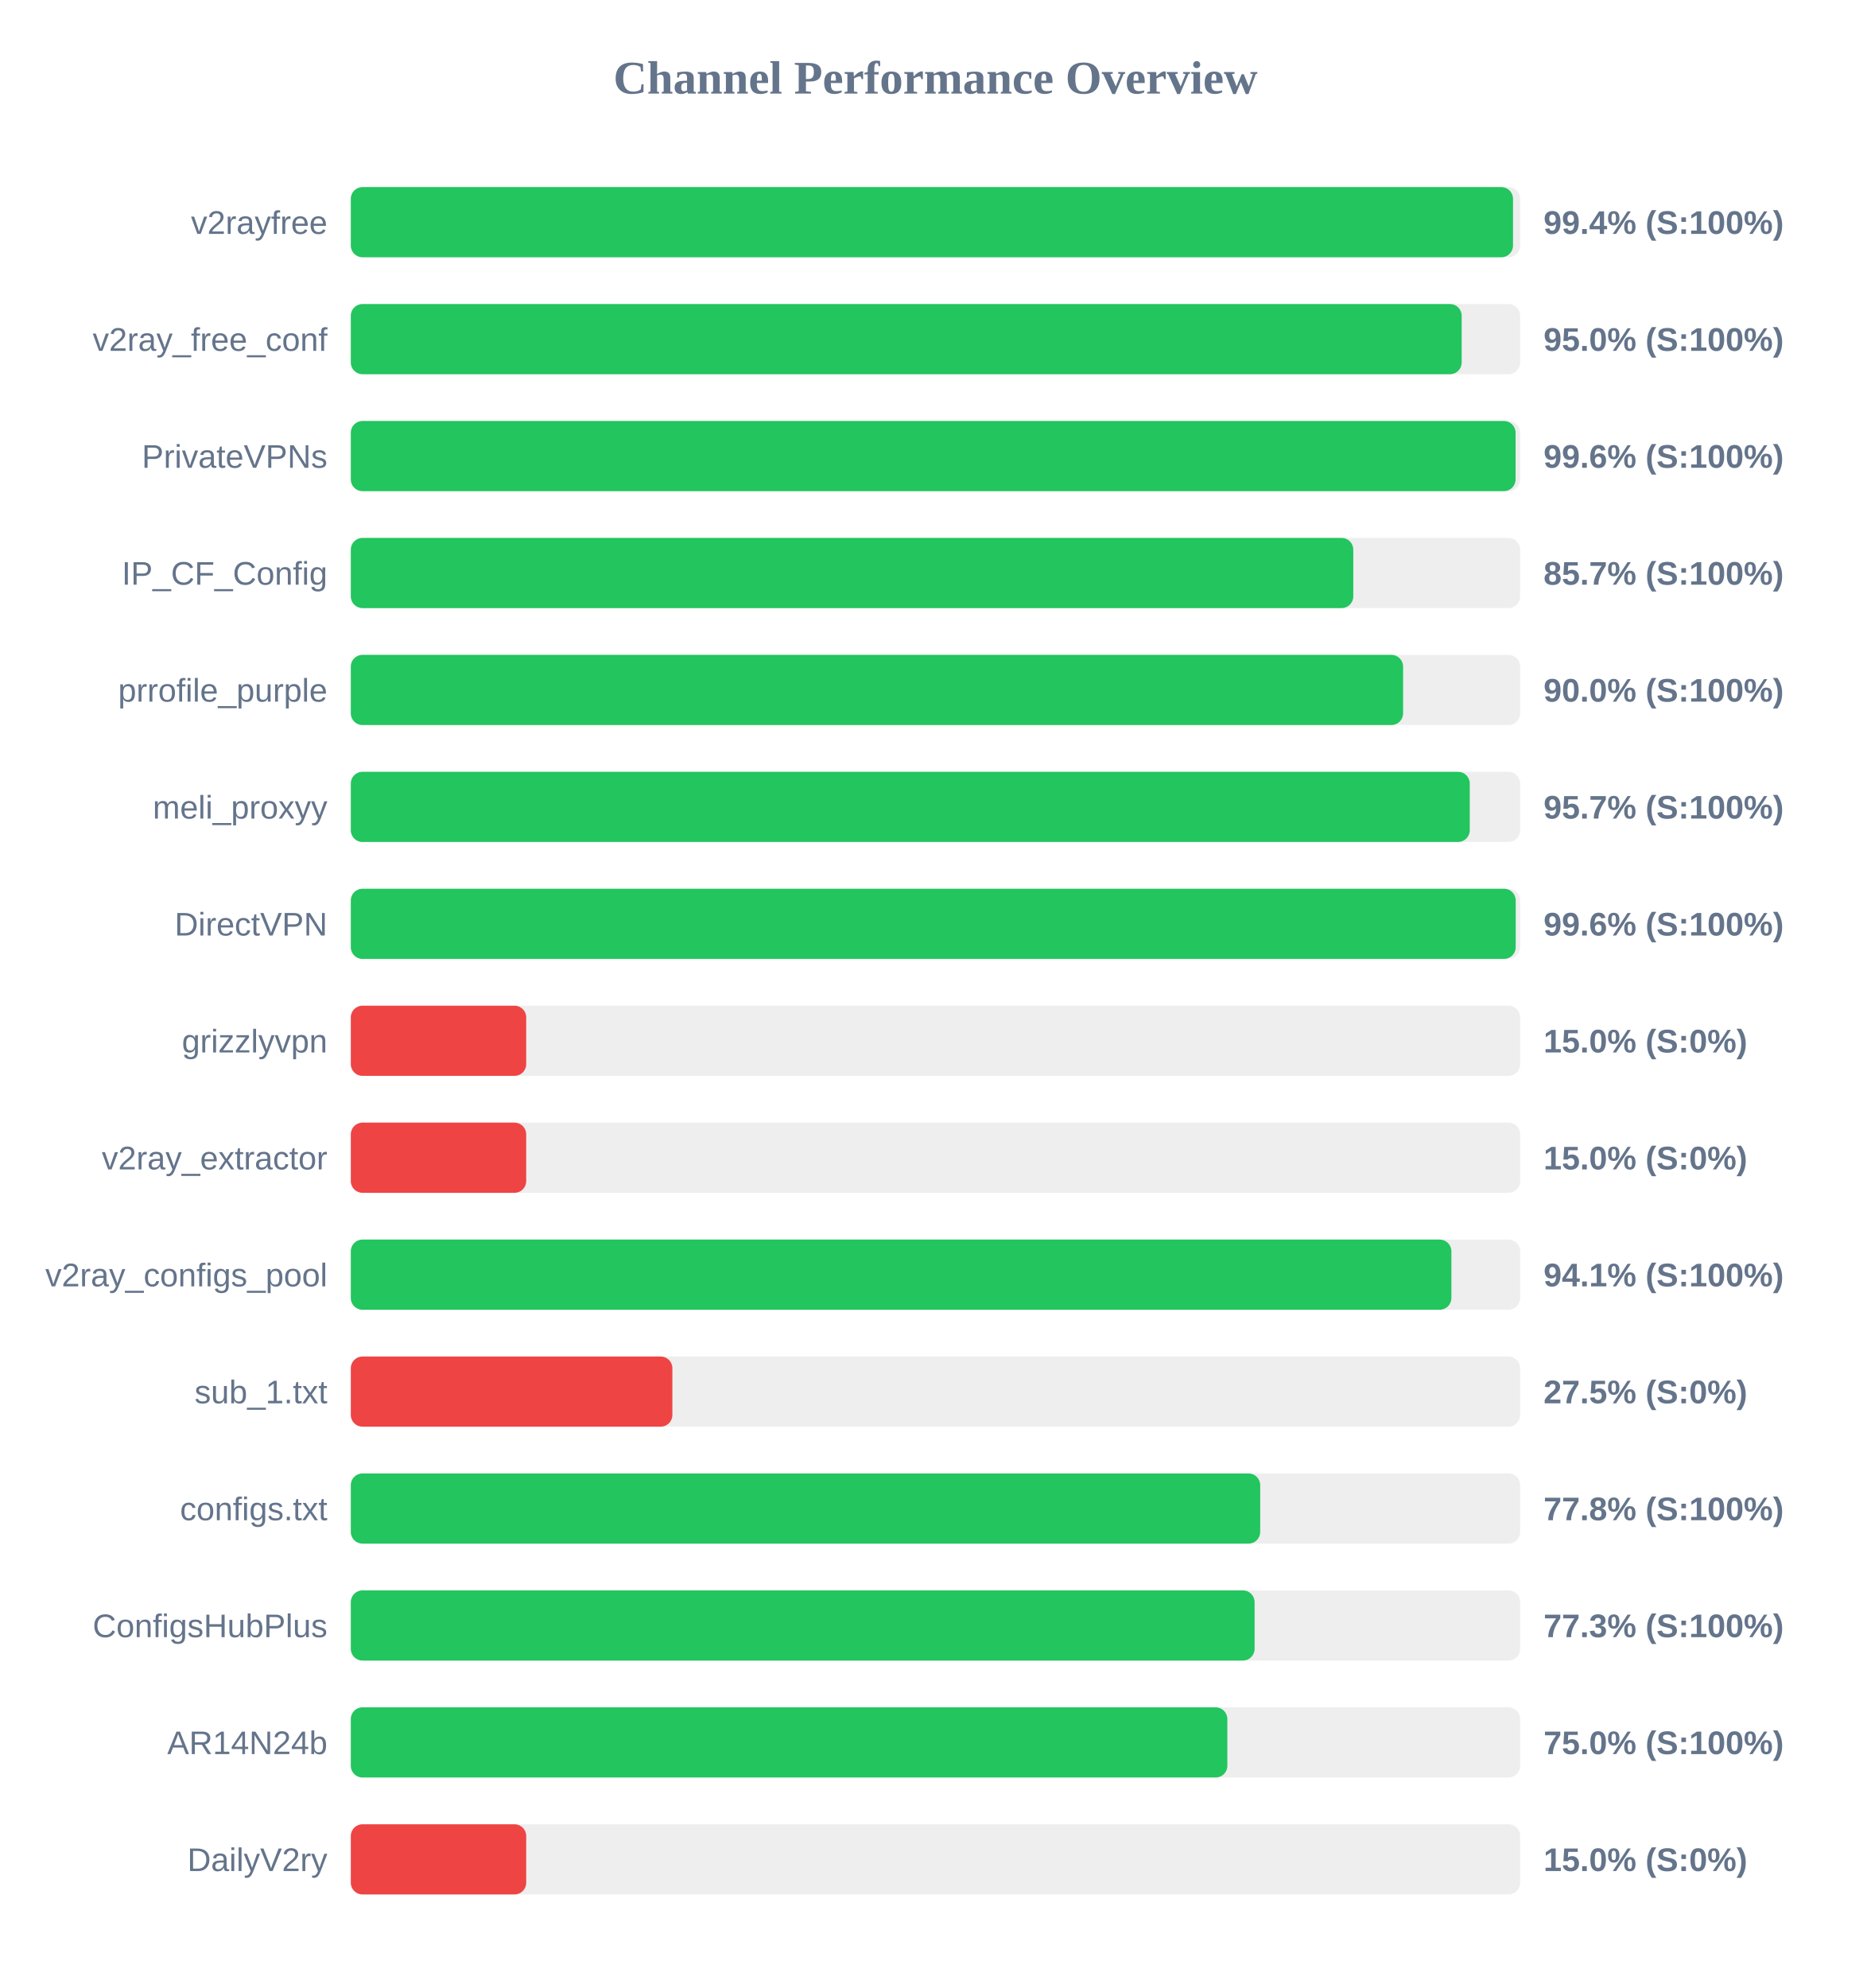
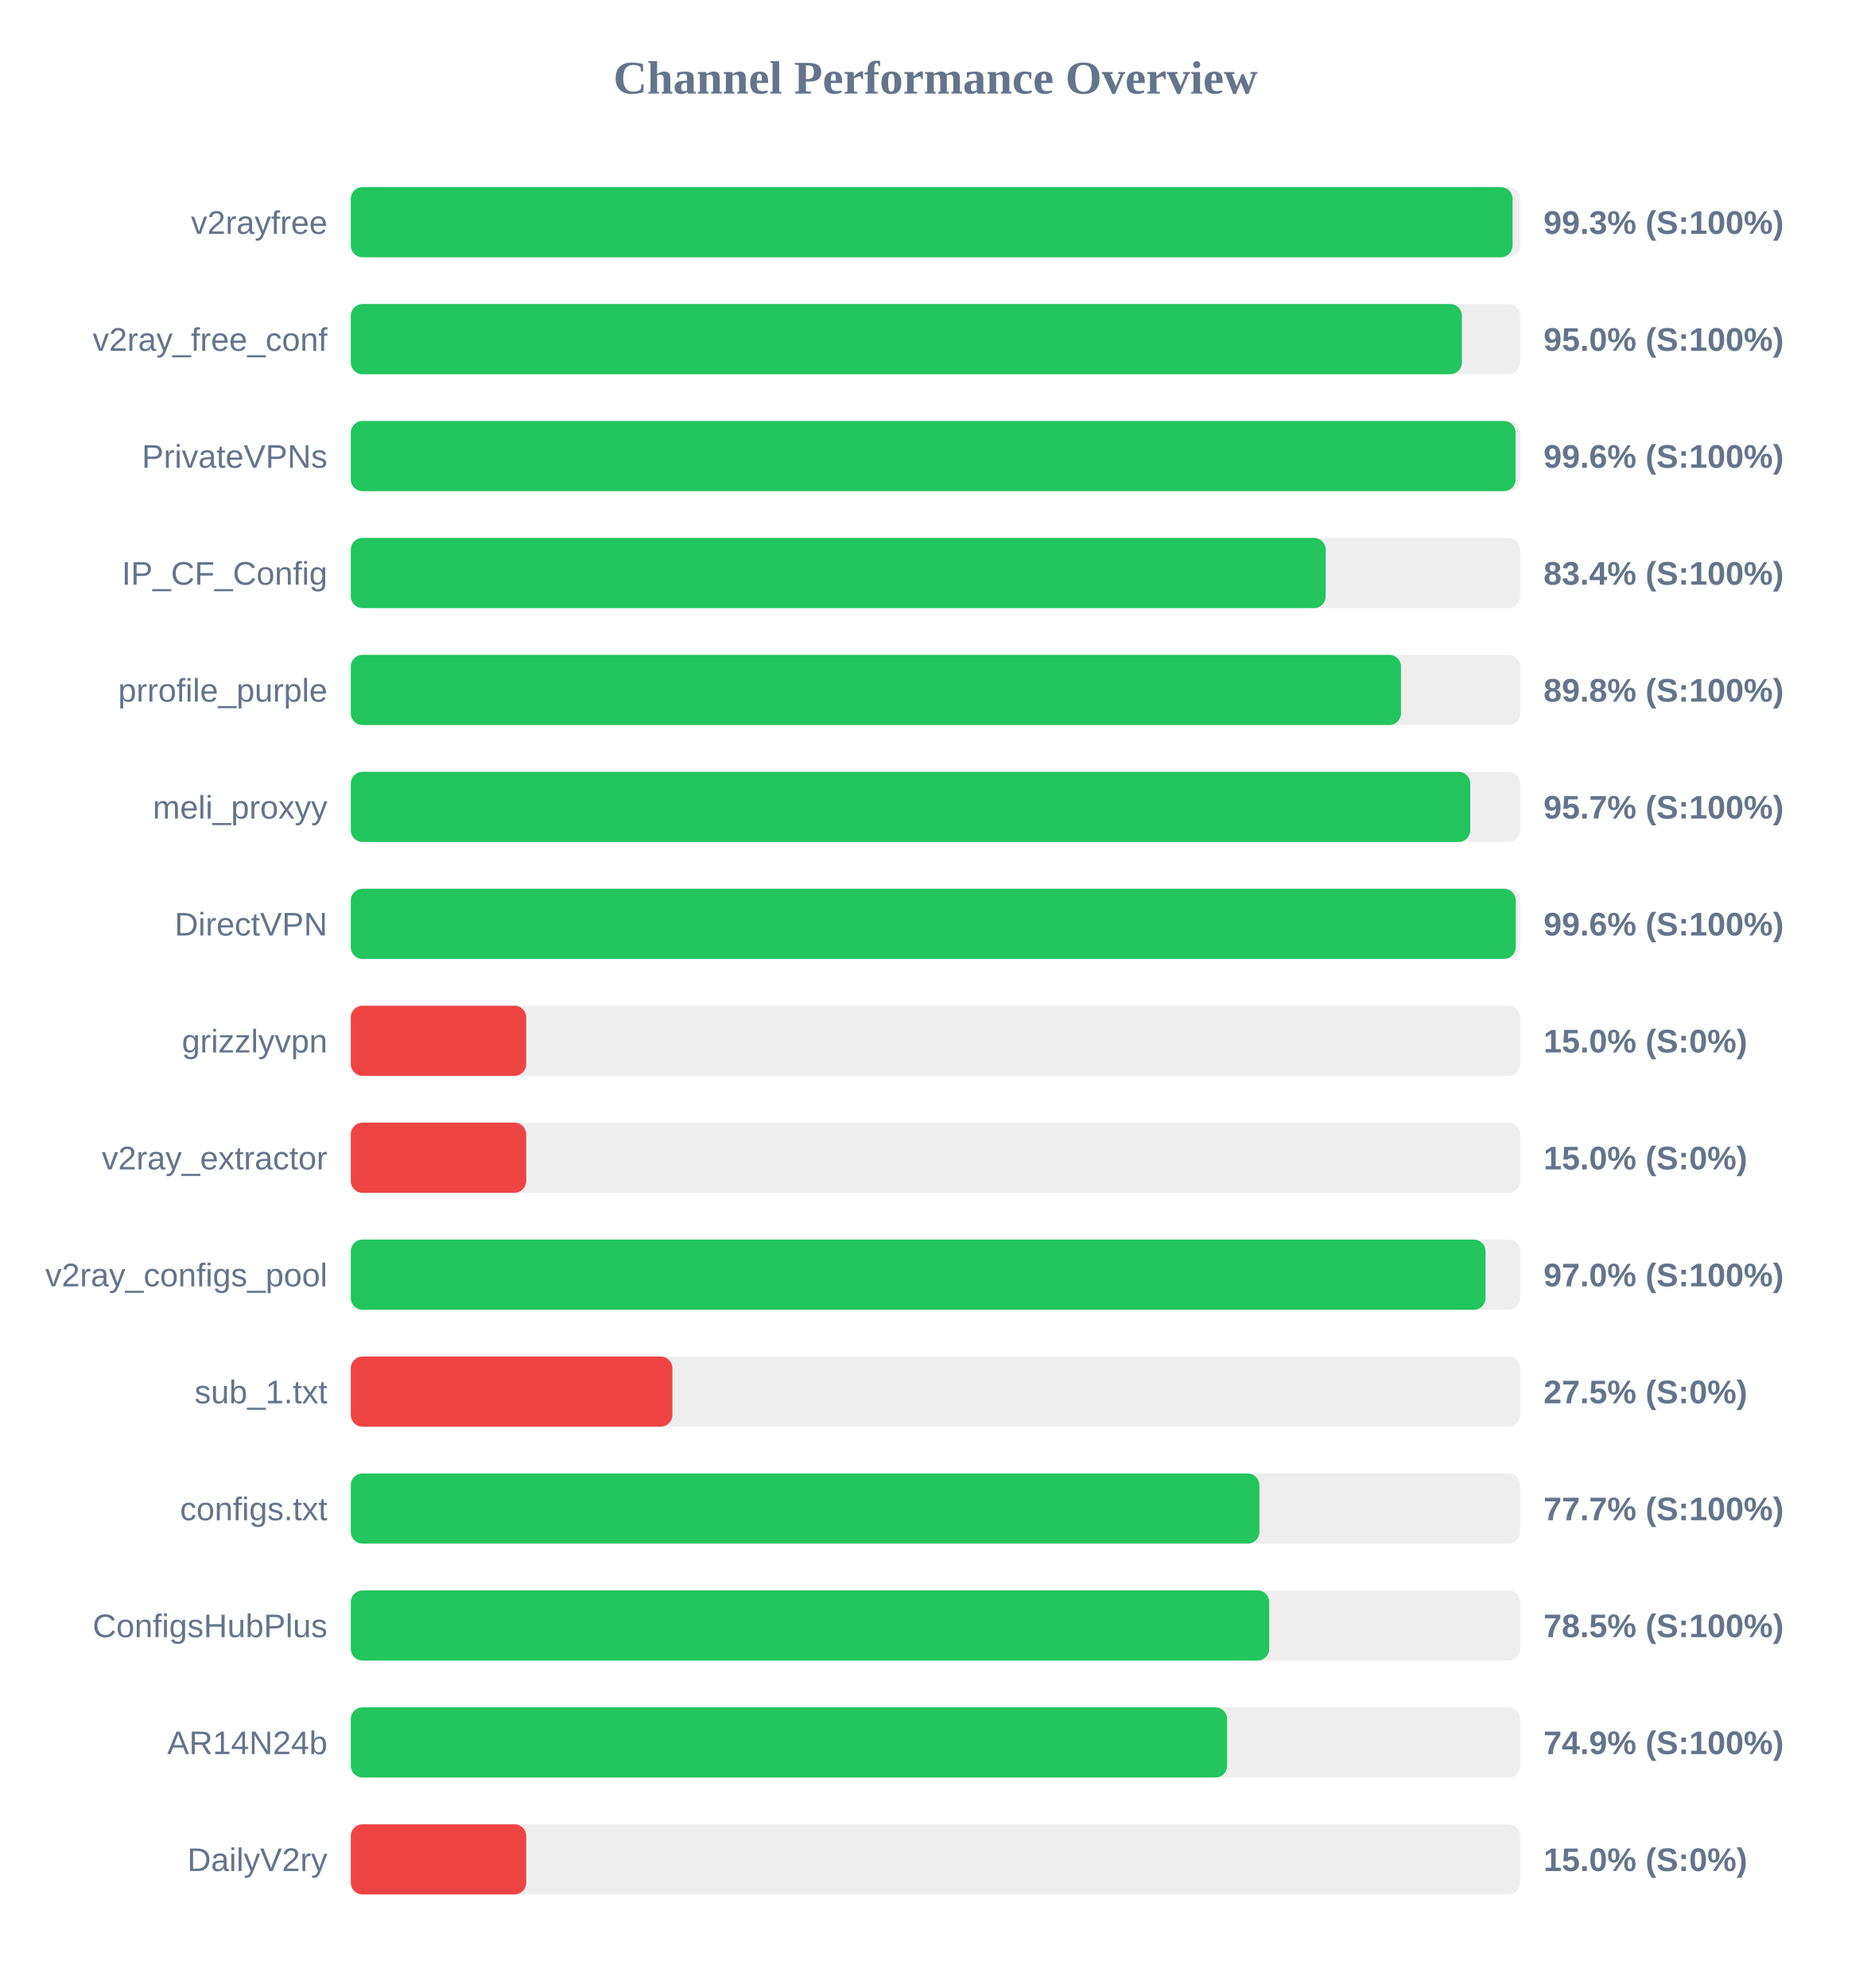
<svg xmlns="http://www.w3.org/2000/svg" width="800" height="850" version="1.1">
  <style>
        .row { font: 14px Arial; fill: #64748b; }
        .score { font: bold 14px Arial; fill: #64748b; }
    </style>
  <text x="400" y="40" text-anchor="middle" font-size="20px" font-weight="bold" fill="#64748b">Channel Performance Overview</text>
  <rect x="150" y="80" width="500" height="30" fill="#eee" rx="5" />
-   <rect x="150" y="80" width="496.95" height="30" fill="#22c55e" rx="5" />
+   <rect x="150" y="80" width="496.75" height="30" fill="#22c55e" rx="5" />
  <text x="140" y="100" text-anchor="end" class="row">v2rayfree</text>
-   <text x="660" y="100" text-anchor="start" class="score">99.4% (S:100%)</text>
+   <text x="660" y="100" text-anchor="start" class="score">99.3% (S:100%)</text>
  <rect x="150" y="130" width="500" height="30" fill="#eee" rx="5" />
-   <rect x="150" y="130" width="475.0" height="30" fill="#22c55e" rx="5" />
+   <rect x="150" y="130" width="475.1" height="30" fill="#22c55e" rx="5" />
  <text x="140" y="150" text-anchor="end" class="row">v2ray_free_conf</text>
  <text x="660" y="150" text-anchor="start" class="score">95.0% (S:100%)</text>
  <rect x="150" y="180" width="500" height="30" fill="#eee" rx="5" />
  <rect x="150" y="180" width="498.05" height="30" fill="#22c55e" rx="5" />
  <text x="140" y="200" text-anchor="end" class="row">PrivateVPNs</text>
  <text x="660" y="200" text-anchor="start" class="score">99.6% (S:100%)</text>
  <rect x="150" y="230" width="500" height="30" fill="#eee" rx="5" />
-   <rect x="150" y="230" width="428.65" height="30" fill="#22c55e" rx="5" />
+   <rect x="150" y="230" width="416.85" height="30" fill="#22c55e" rx="5" />
  <text x="140" y="250" text-anchor="end" class="row">IP_CF_Config</text>
-   <text x="660" y="250" text-anchor="start" class="score">85.7% (S:100%)</text>
+   <text x="660" y="250" text-anchor="start" class="score">83.4% (S:100%)</text>
  <rect x="150" y="280" width="500" height="30" fill="#eee" rx="5" />
-   <rect x="150" y="280" width="449.95" height="30" fill="#22c55e" rx="5" />
+   <rect x="150" y="280" width="449.05" height="30" fill="#22c55e" rx="5" />
  <text x="140" y="300" text-anchor="end" class="row">prrofile_purple</text>
-   <text x="660" y="300" text-anchor="start" class="score">90.0% (S:100%)</text>
+   <text x="660" y="300" text-anchor="start" class="score">89.8% (S:100%)</text>
  <rect x="150" y="330" width="500" height="30" fill="#eee" rx="5" />
-   <rect x="150" y="330" width="478.45" height="30" fill="#22c55e" rx="5" />
+   <rect x="150" y="330" width="478.65" height="30" fill="#22c55e" rx="5" />
  <text x="140" y="350" text-anchor="end" class="row">meli_proxyy</text>
  <text x="660" y="350" text-anchor="start" class="score">95.7% (S:100%)</text>
  <rect x="150" y="380" width="500" height="30" fill="#eee" rx="5" />
  <rect x="150" y="380" width="498.1" height="30" fill="#22c55e" rx="5" />
  <text x="140" y="400" text-anchor="end" class="row">DirectVPN</text>
  <text x="660" y="400" text-anchor="start" class="score">99.6% (S:100%)</text>
  <rect x="150" y="430" width="500" height="30" fill="#eee" rx="5" />
  <rect x="150" y="430" width="75.0" height="30" fill="#ef4444" rx="5" />
  <text x="140" y="450" text-anchor="end" class="row">grizzlyvpn</text>
  <text x="660" y="450" text-anchor="start" class="score">15.0% (S:0%)</text>
  <rect x="150" y="480" width="500" height="30" fill="#eee" rx="5" />
  <rect x="150" y="480" width="75.0" height="30" fill="#ef4444" rx="5" />
  <text x="140" y="500" text-anchor="end" class="row">v2ray_extractor</text>
  <text x="660" y="500" text-anchor="start" class="score">15.0% (S:0%)</text>
  <rect x="150" y="530" width="500" height="30" fill="#eee" rx="5" />
-   <rect x="150" y="530" width="470.6" height="30" fill="#22c55e" rx="5" />
+   <rect x="150" y="530" width="485.2" height="30" fill="#22c55e" rx="5" />
  <text x="140" y="550" text-anchor="end" class="row">v2ray_configs_pool</text>
-   <text x="660" y="550" text-anchor="start" class="score">94.1% (S:100%)</text>
+   <text x="660" y="550" text-anchor="start" class="score">97.0% (S:100%)</text>
  <rect x="150" y="580" width="500" height="30" fill="#eee" rx="5" />
  <rect x="150" y="580" width="137.5" height="30" fill="#ef4444" rx="5" />
  <text x="140" y="600" text-anchor="end" class="row">sub_1.txt</text>
  <text x="660" y="600" text-anchor="start" class="score">27.5% (S:0%)</text>
  <rect x="150" y="630" width="500" height="30" fill="#eee" rx="5" />
-   <rect x="150" y="630" width="388.85" height="30" fill="#22c55e" rx="5" />
+   <rect x="150" y="630" width="388.5" height="30" fill="#22c55e" rx="5" />
  <text x="140" y="650" text-anchor="end" class="row">configs.txt</text>
-   <text x="660" y="650" text-anchor="start" class="score">77.8% (S:100%)</text>
+   <text x="660" y="650" text-anchor="start" class="score">77.7% (S:100%)</text>
  <rect x="150" y="680" width="500" height="30" fill="#eee" rx="5" />
-   <rect x="150" y="680" width="386.45" height="30" fill="#22c55e" rx="5" />
+   <rect x="150" y="680" width="392.7" height="30" fill="#22c55e" rx="5" />
  <text x="140" y="700" text-anchor="end" class="row">ConfigsHubPlus</text>
-   <text x="660" y="700" text-anchor="start" class="score">77.3% (S:100%)</text>
+   <text x="660" y="700" text-anchor="start" class="score">78.5% (S:100%)</text>
  <rect x="150" y="730" width="500" height="30" fill="#eee" rx="5" />
-   <rect x="150" y="730" width="374.8" height="30" fill="#22c55e" rx="5" />
+   <rect x="150" y="730" width="374.7" height="30" fill="#22c55e" rx="5" />
  <text x="140" y="750" text-anchor="end" class="row">AR14N24b</text>
-   <text x="660" y="750" text-anchor="start" class="score">75.0% (S:100%)</text>
+   <text x="660" y="750" text-anchor="start" class="score">74.9% (S:100%)</text>
  <rect x="150" y="780" width="500" height="30" fill="#eee" rx="5" />
  <rect x="150" y="780" width="75.0" height="30" fill="#ef4444" rx="5" />
  <text x="140" y="800" text-anchor="end" class="row">DailyV2ry</text>
  <text x="660" y="800" text-anchor="start" class="score">15.0% (S:0%)</text>
</svg>
